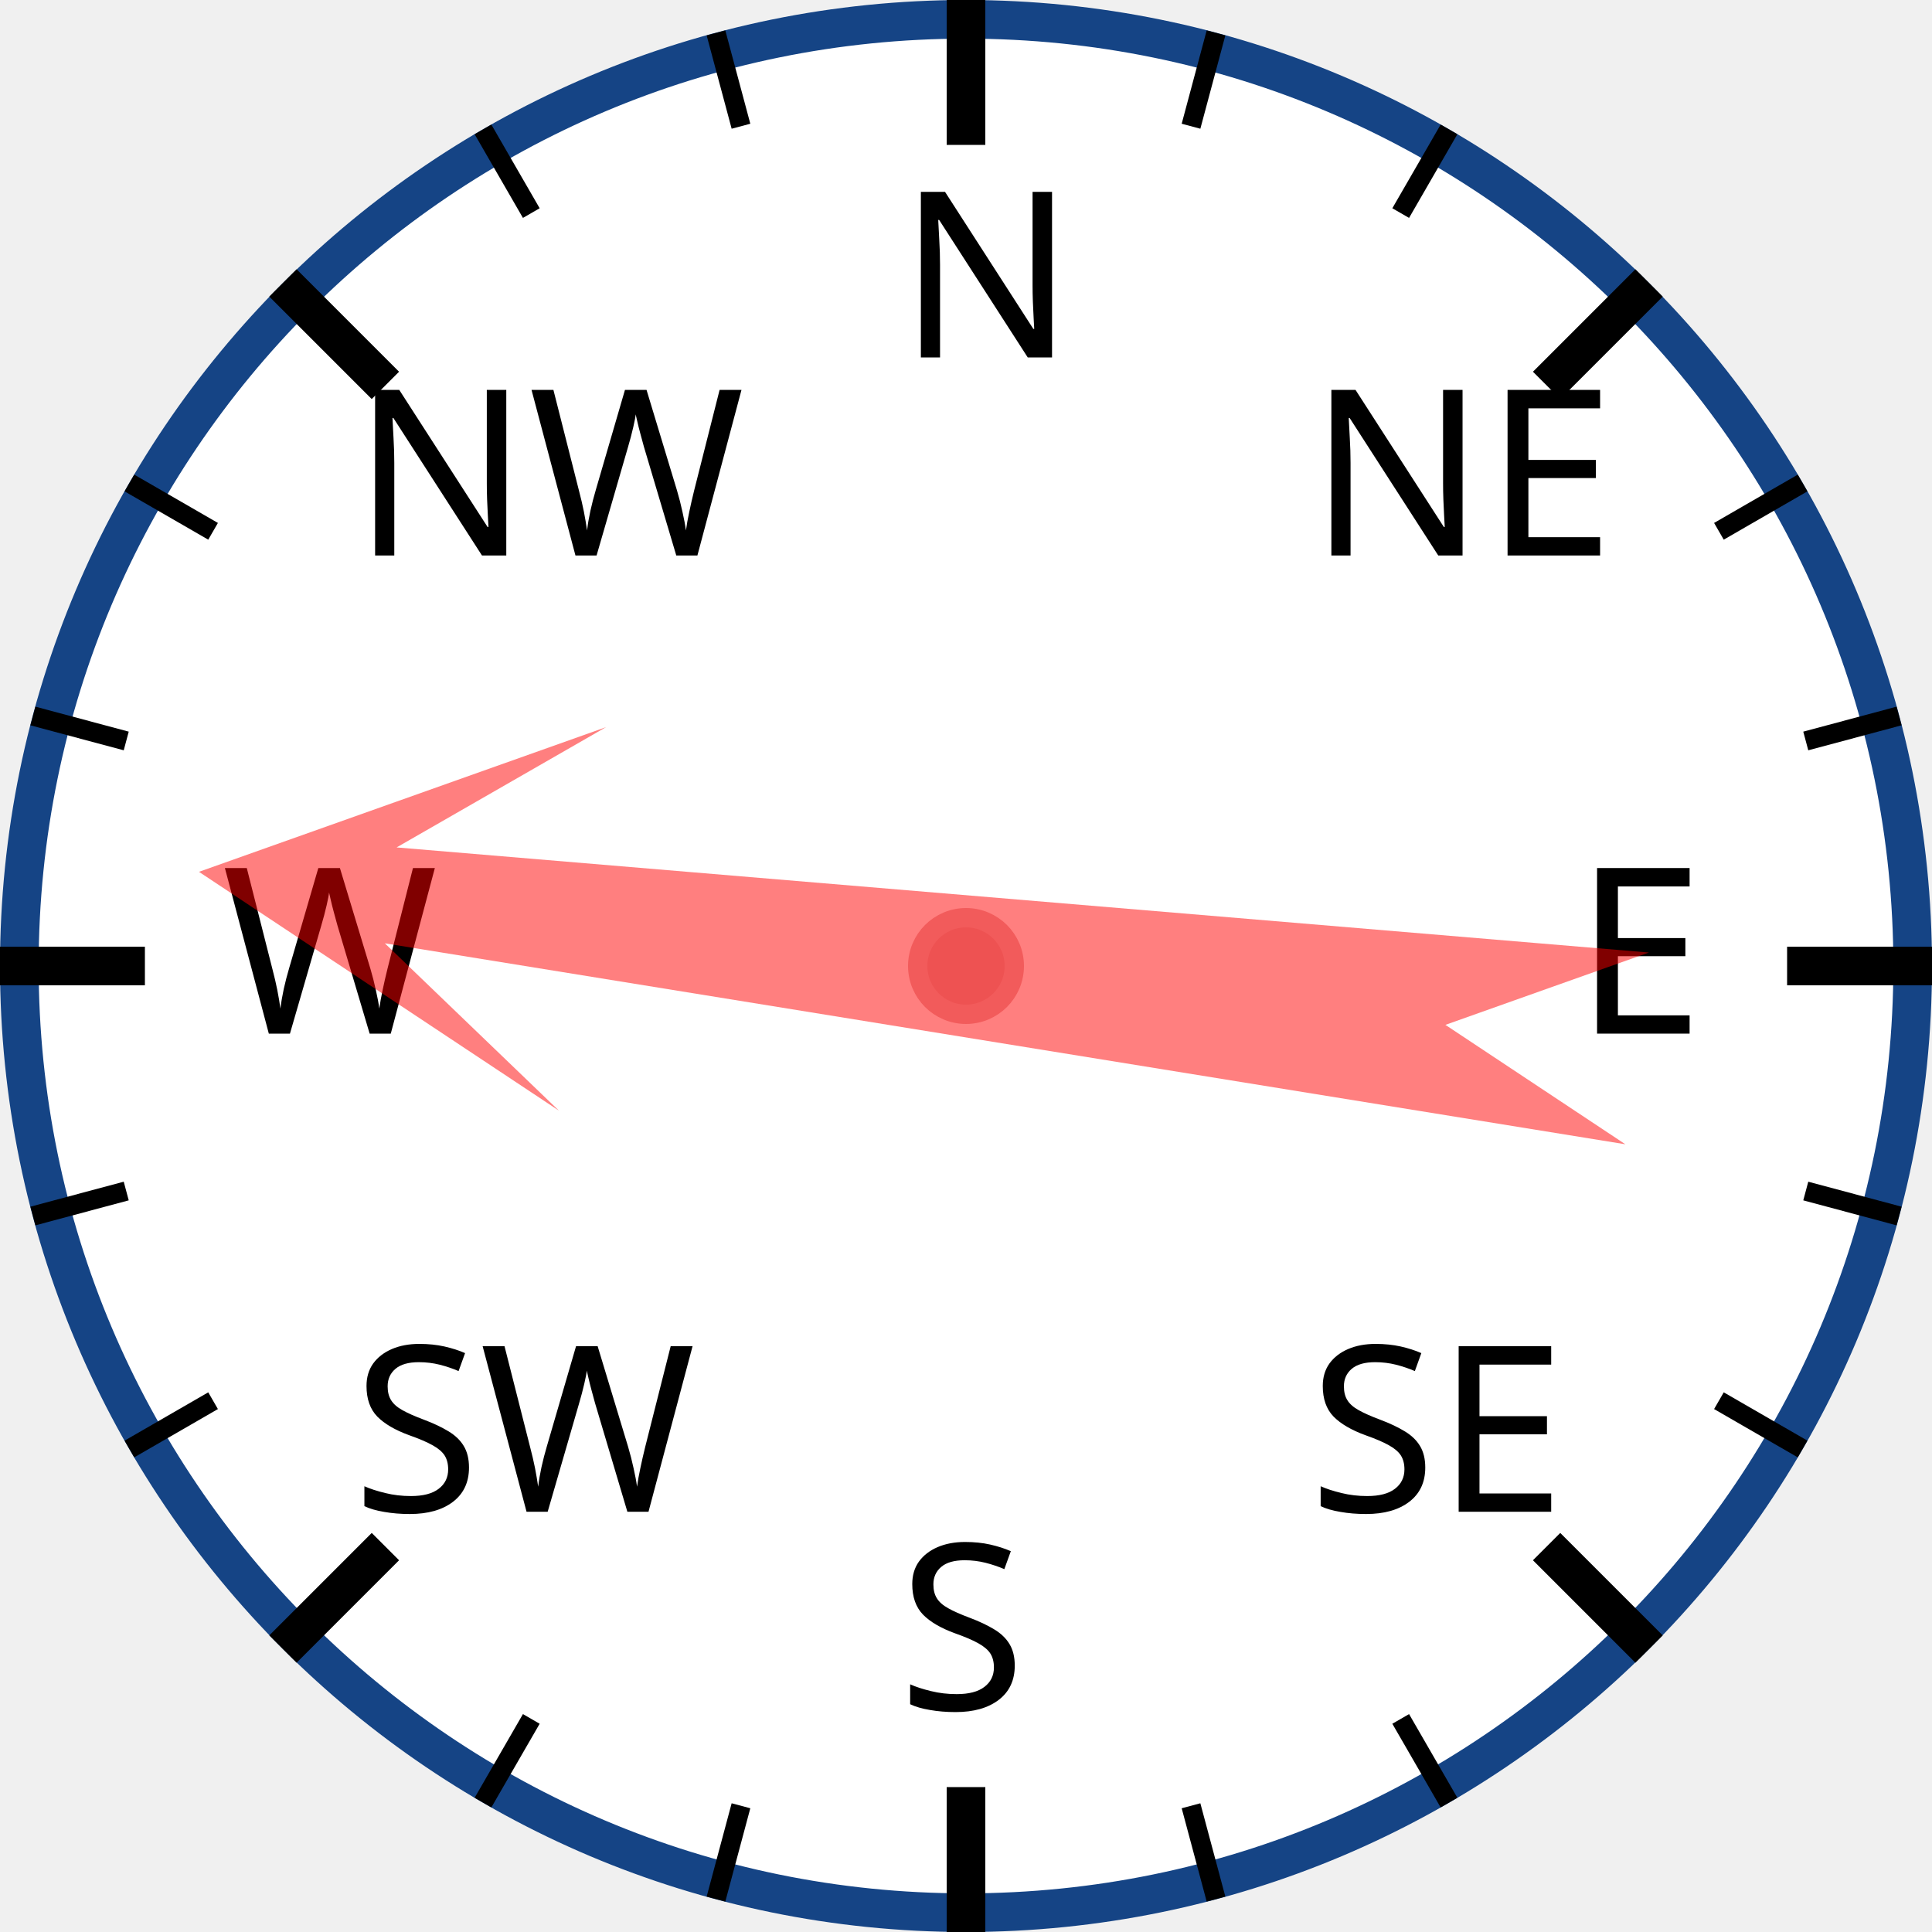
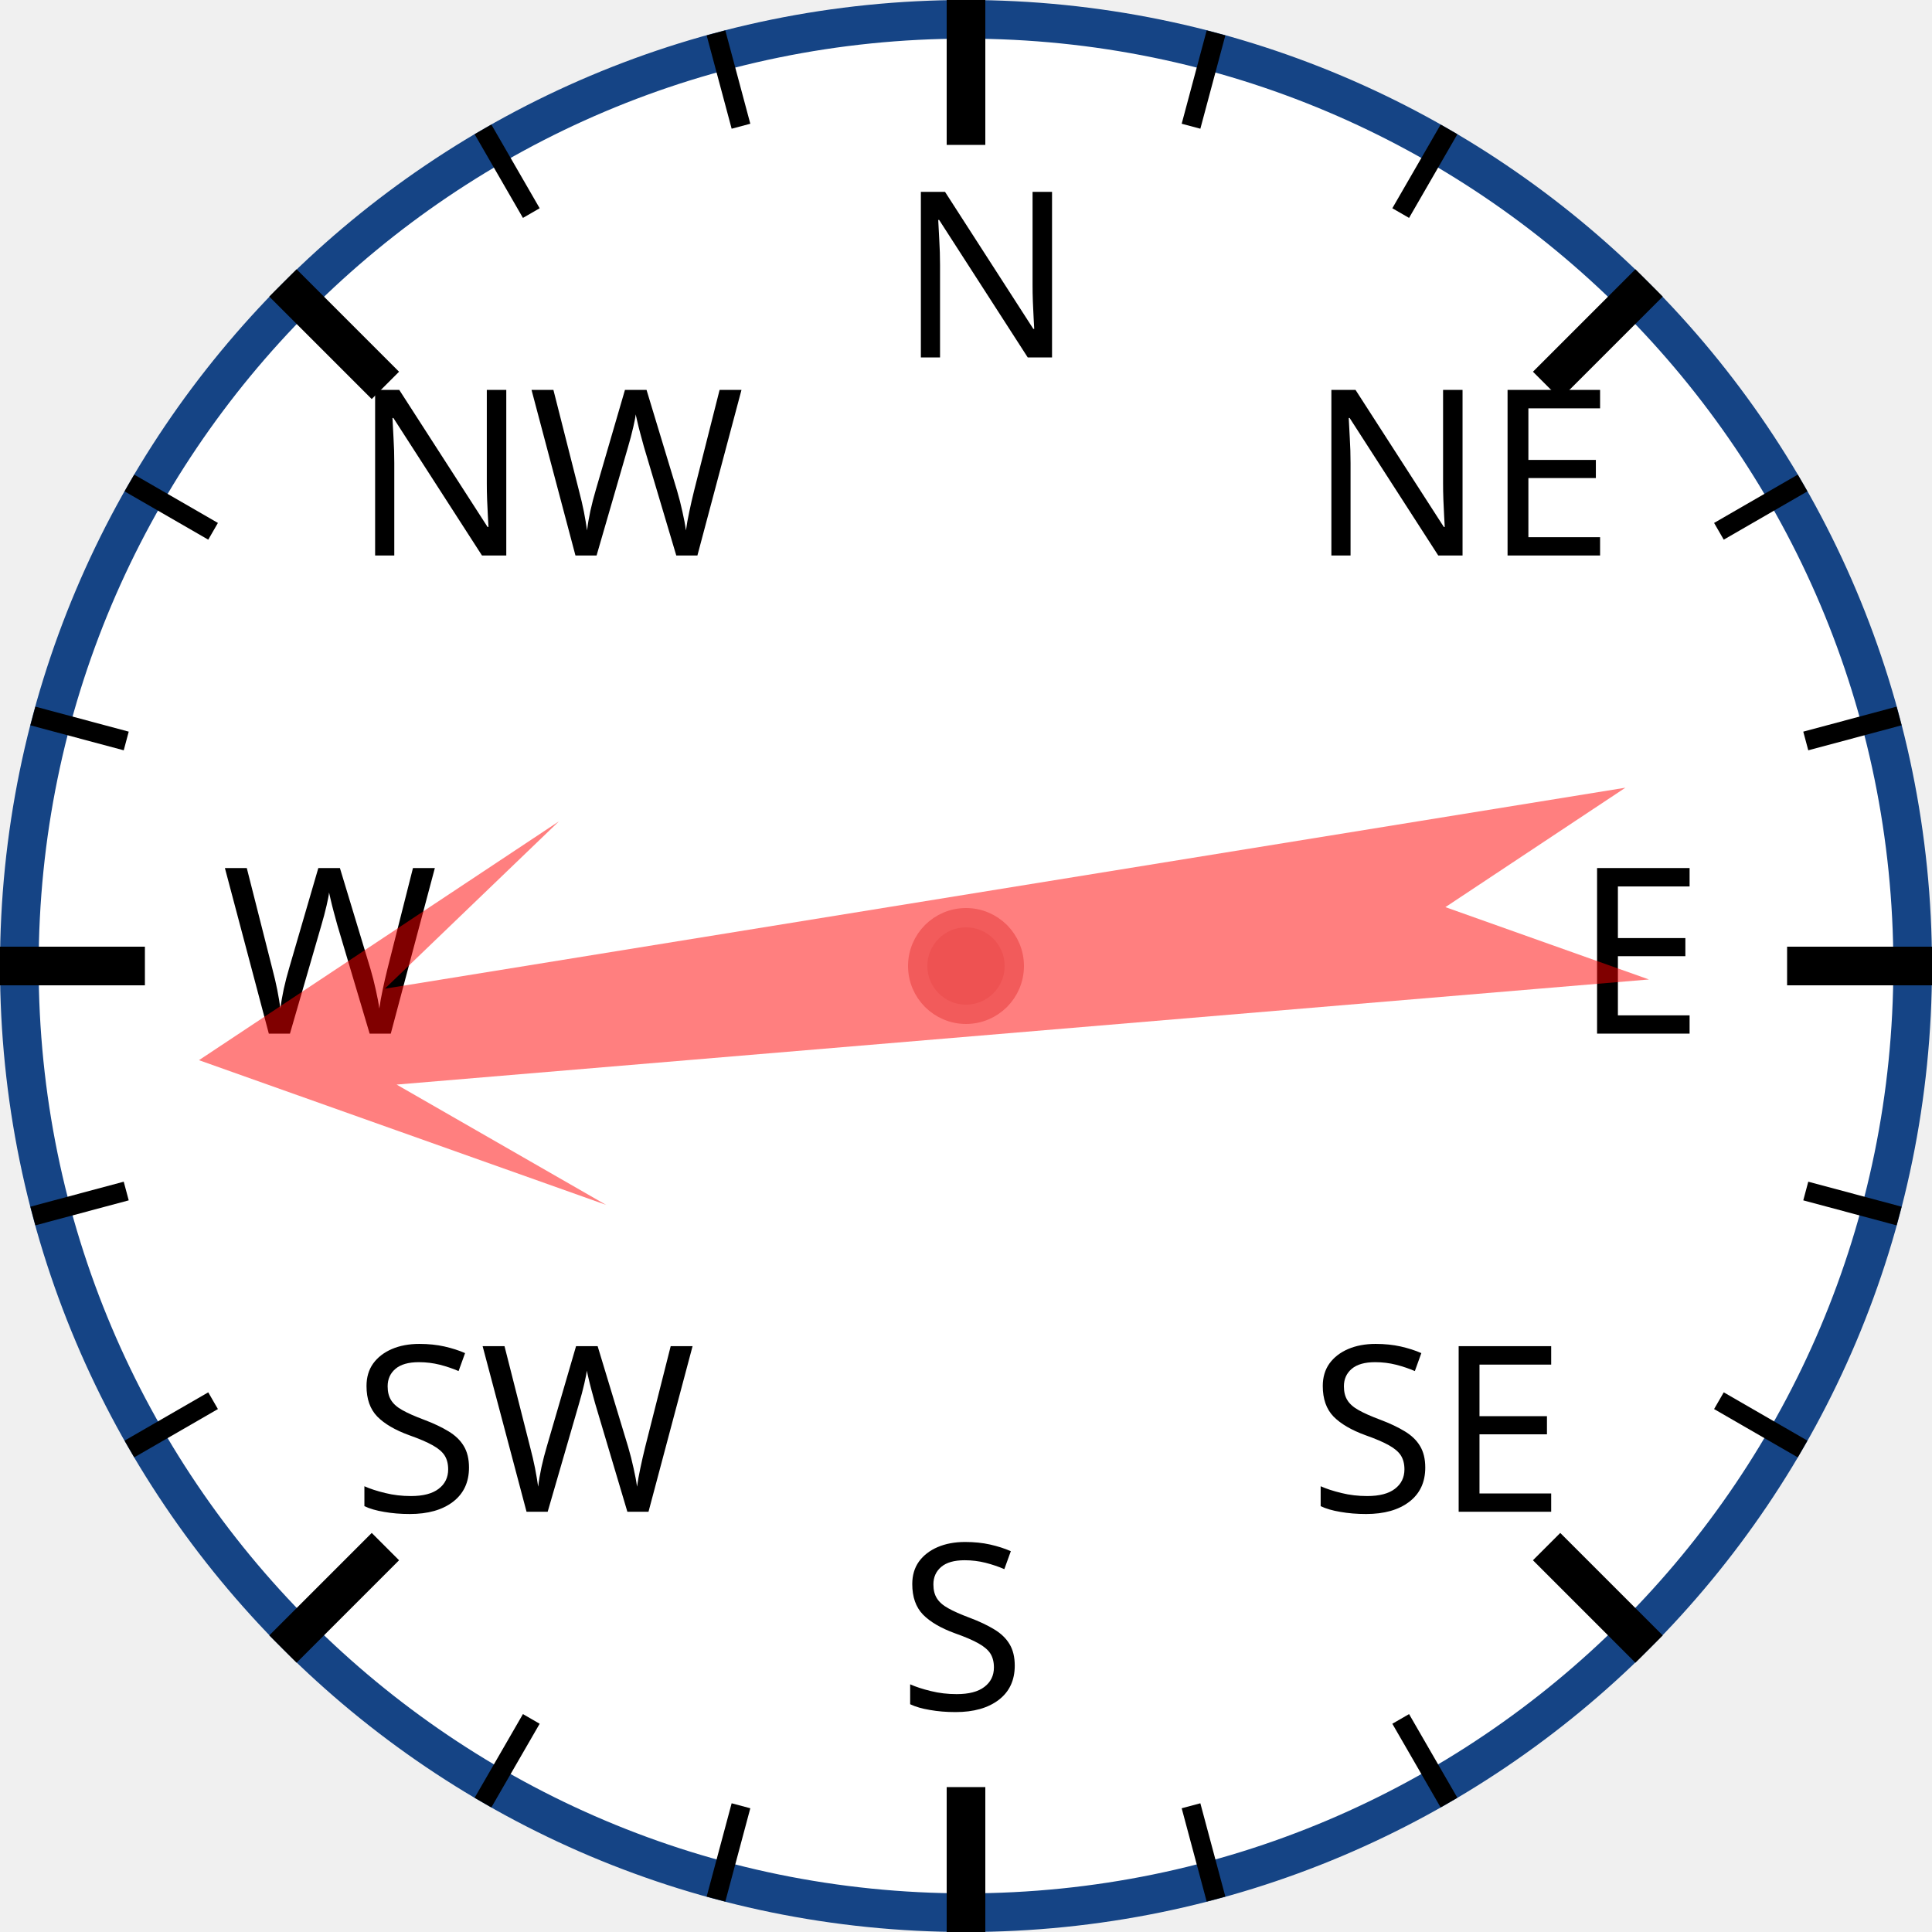
<svg xmlns="http://www.w3.org/2000/svg" width="120px" height="120px" viewBox="0 0 200 200">
  <circle cx="100" cy="100" r="98" style="fill: white; stroke: #154485; stroke-width: 4;" />
  <text x="93.0" y="37.0" style="font-family: sans-serif; font-size: 18pt;">N</text>
  <line x1="100.0" y1="0.0" x2="100.0" y2="15.0" style="stroke: black; stroke-width: 4;" />
  <line x1="74.118" y1="3.407" x2="76.706" y2="13.067" style="stroke: black; stroke-width: 2;" />
  <line x1="50" y1="13.397" x2="55" y2="22.058" style="stroke: black; stroke-width: 2;" />
  <text x="36.503" y="57.503" style="font-family: sans-serif; font-size: 18pt;">NW</text>
  <line x1="29.289" y1="29.289" x2="39.896" y2="39.896" style="stroke: black; stroke-width: 4;" />
  <line x1="13.397" y1="50" x2="22.058" y2="55" style="stroke: black; stroke-width: 2;" />
  <line x1="3.407" y1="74.118" x2="13.067" y2="76.706" style="stroke: black; stroke-width: 2;" />
  <text x="23.0" y="107.0" style="font-family: sans-serif; font-size: 18pt;">W</text>
  <line x1="0.0" y1="100.0" x2="15.0" y2="100.0" style="stroke: black; stroke-width: 4;" />
  <line x1="3.407" y1="125.882" x2="13.067" y2="123.294" style="stroke: black; stroke-width: 2;" />
  <line x1="13.397" y1="150" x2="22.058" y2="145" style="stroke: black; stroke-width: 2;" />
  <text x="36.503" y="156.497" style="font-family: sans-serif; font-size: 18pt;">SW</text>
  <line x1="29.289" y1="170.711" x2="39.896" y2="160.104" style="stroke: black; stroke-width: 4;" />
  <line x1="50" y1="186.603" x2="55" y2="177.942" style="stroke: black; stroke-width: 2;" />
  <line x1="74.118" y1="196.593" x2="76.706" y2="186.933" style="stroke: black; stroke-width: 2;" />
  <text x="93" y="177.0" style="font-family: sans-serif; font-size: 18pt;">S</text>
  <line x1="100" y1="200.0" x2="100" y2="185.0" style="stroke: black; stroke-width: 4;" />
  <line x1="125.882" y1="196.593" x2="123.294" y2="186.933" style="stroke: black; stroke-width: 2;" />
  <line x1="150.0" y1="186.603" x2="145.0" y2="177.942" style="stroke: black; stroke-width: 2;" />
  <text x="135.497" y="156.497" style="font-family: sans-serif; font-size: 18pt;">SE</text>
  <line x1="170.711" y1="170.711" x2="160.104" y2="160.104" style="stroke: black; stroke-width: 4;" />
  <line x1="186.603" y1="150" x2="177.942" y2="145" style="stroke: black; stroke-width: 2;" />
  <line x1="196.593" y1="125.882" x2="186.933" y2="123.294" style="stroke: black; stroke-width: 2;" />
  <text x="163.0" y="107" style="font-family: sans-serif; font-size: 18pt;">E</text>
  <line x1="200.0" y1="100" x2="185.0" y2="100" style="stroke: black; stroke-width: 4;" />
  <line x1="196.593" y1="74.118" x2="186.933" y2="76.706" style="stroke: black; stroke-width: 2;" />
  <line x1="186.603" y1="50" x2="177.942" y2="55" style="stroke: black; stroke-width: 2;" />
  <text x="135.497" y="57.503" style="font-family: sans-serif; font-size: 18pt;">NE</text>
  <line x1="170.711" y1="29.289" x2="160.104" y2="39.896" style="stroke: black; stroke-width: 4;" />
  <line x1="150" y1="13.397" x2="145" y2="22.058" style="stroke: black; stroke-width: 2;" />
  <line x1="125.882" y1="3.407" x2="123.294" y2="13.067" style="stroke: black; stroke-width: 2;" />
-   <polygon points="100 20 120 60 105 40 110 170 100 150 90 170 95 40 80 60" style="fill: red; fill-opacity: 0.5;" transform="rotate(277,100,100)" />
+   <polygon points="100 20 120 60 105 40 110 170 100 150 90 170 95 40 80 60" style="fill: red; fill-opacity: 0.5;" transform="rotate(263,100,100)" />
  <circle cx="100" cy="100" r="5" style="fill: #EE5252; stroke: #F25B5B; stroke-width: 2;" />
</svg>
